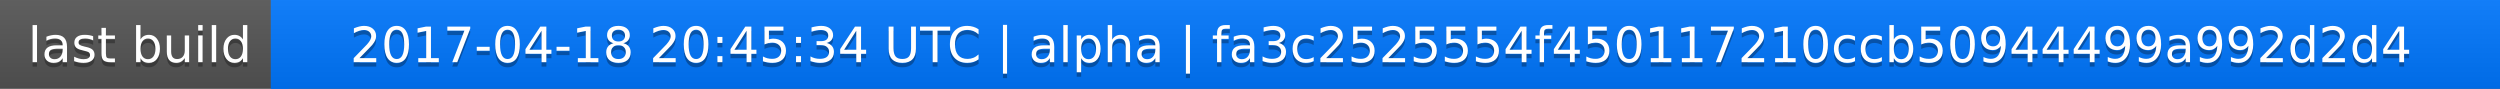
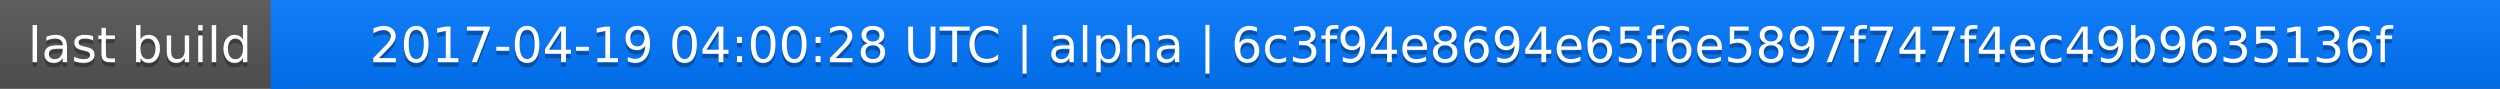
<svg xmlns="http://www.w3.org/2000/svg" width="563" height="20">
  <linearGradient id="a" x2="0" y2="100%">
    <stop offset="0" stop-color="#bbb" stop-opacity=".1" />
    <stop offset="1" stop-opacity=".1" />
  </linearGradient>
  <rect rx="0" width="563" height="20" fill="#555" />
  <rect rx="0" x="61" width="502" height="20" fill="#07f" />
  <path fill="#07f" d="M61 0h4v20h-4z" />
  <rect rx="0" width="563" height="20" fill="url(#a)" />
  <g fill="#fff" text-anchor="middle" font-family="DejaVu Sans,Verdana,Geneva,sans-serif" font-size="11">
    <text x="31.5" y="15" fill="#010101" fill-opacity=".3">last build</text>
    <text x="31.5" y="14">last build</text>
-     <text x="311" y="15" fill="#010101" fill-opacity=".3">2017-04-18 20:45:34 UTC | alpha | fa3c2525554f450117210ccb50944499a992d2d4</text>
-     <text x="311" y="14">2017-04-18 20:45:34 UTC | alpha | fa3c2525554f450117210ccb50944499a992d2d4</text>
+     <text x="311" y="15" fill="#010101" fill-opacity=".3">2017-04-19 04:00:28 UTC | alpha | 6c3f94e8694e65f6e5897f747f4ec49b9635136f</text>
+     <text x="311" y="14">2017-04-19 04:00:28 UTC | alpha | 6c3f94e8694e65f6e5897f747f4ec49b9635136f</text>
  </g>
</svg>
